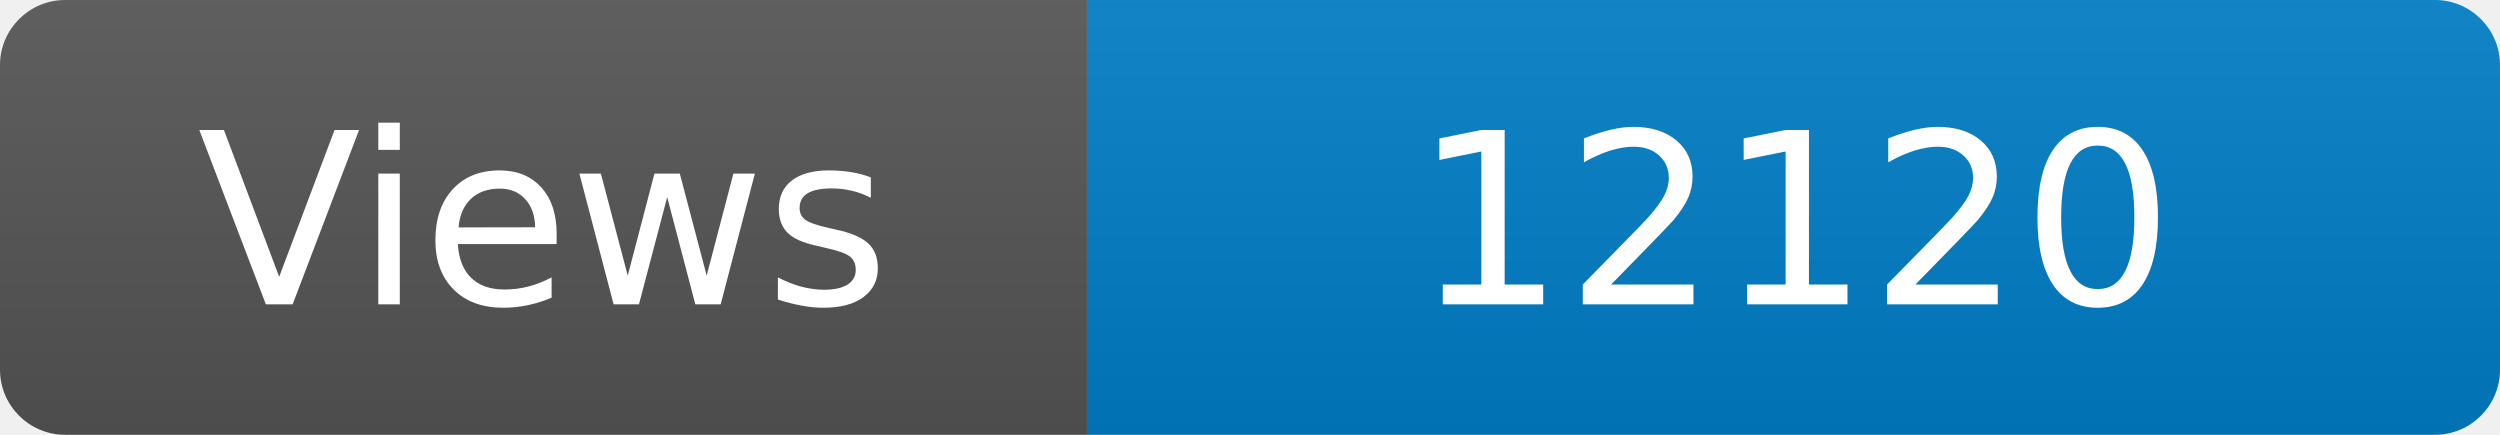
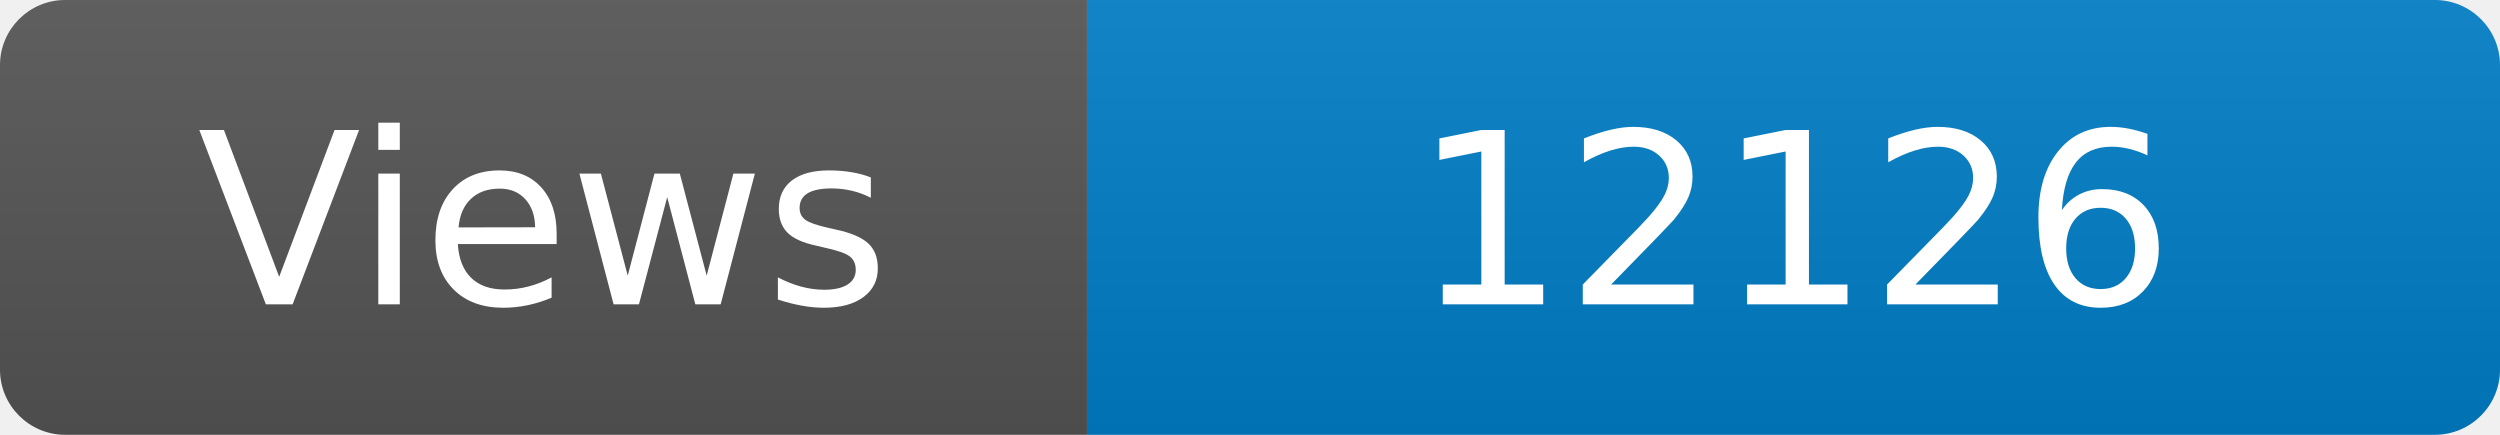
<svg xmlns="http://www.w3.org/2000/svg" width="115" height="20" role="img" aria-label="Maintained?: yes">
  <linearGradient id="s" x2="0" y2="100%">
    <stop offset="0" stop-color="#bbb" stop-opacity=".1" />
    <stop offset="1" stop-opacity=".1" />
  </linearGradient>
  <clipPath id="r">
    <rect width="115" height="20" rx="3" fill="#fff" />
  </clipPath>
  <g clip-path="url(#r)">
    <rect width="50" height="20" fill="#555" />
    <rect x="50" width="160" height="20" fill="#007ec6" />
    <rect width="115" height="20" fill="url(#s)" />
  </g>
  <g fill="#fff" text-anchor="middle" font-family="Verdana,Geneva,DejaVu Sans,sans-serif" font-size="110">
    <text x="250" y="140" transform="scale(.1)" fill="#fff">Views</text>
-     <text x="825" y="140" transform="scale(.1)" fill="#fff">12120</text>
+     <text x="825" y="140" transform="scale(.1)" fill="#fff">12126</text>
  </g>
</svg>
